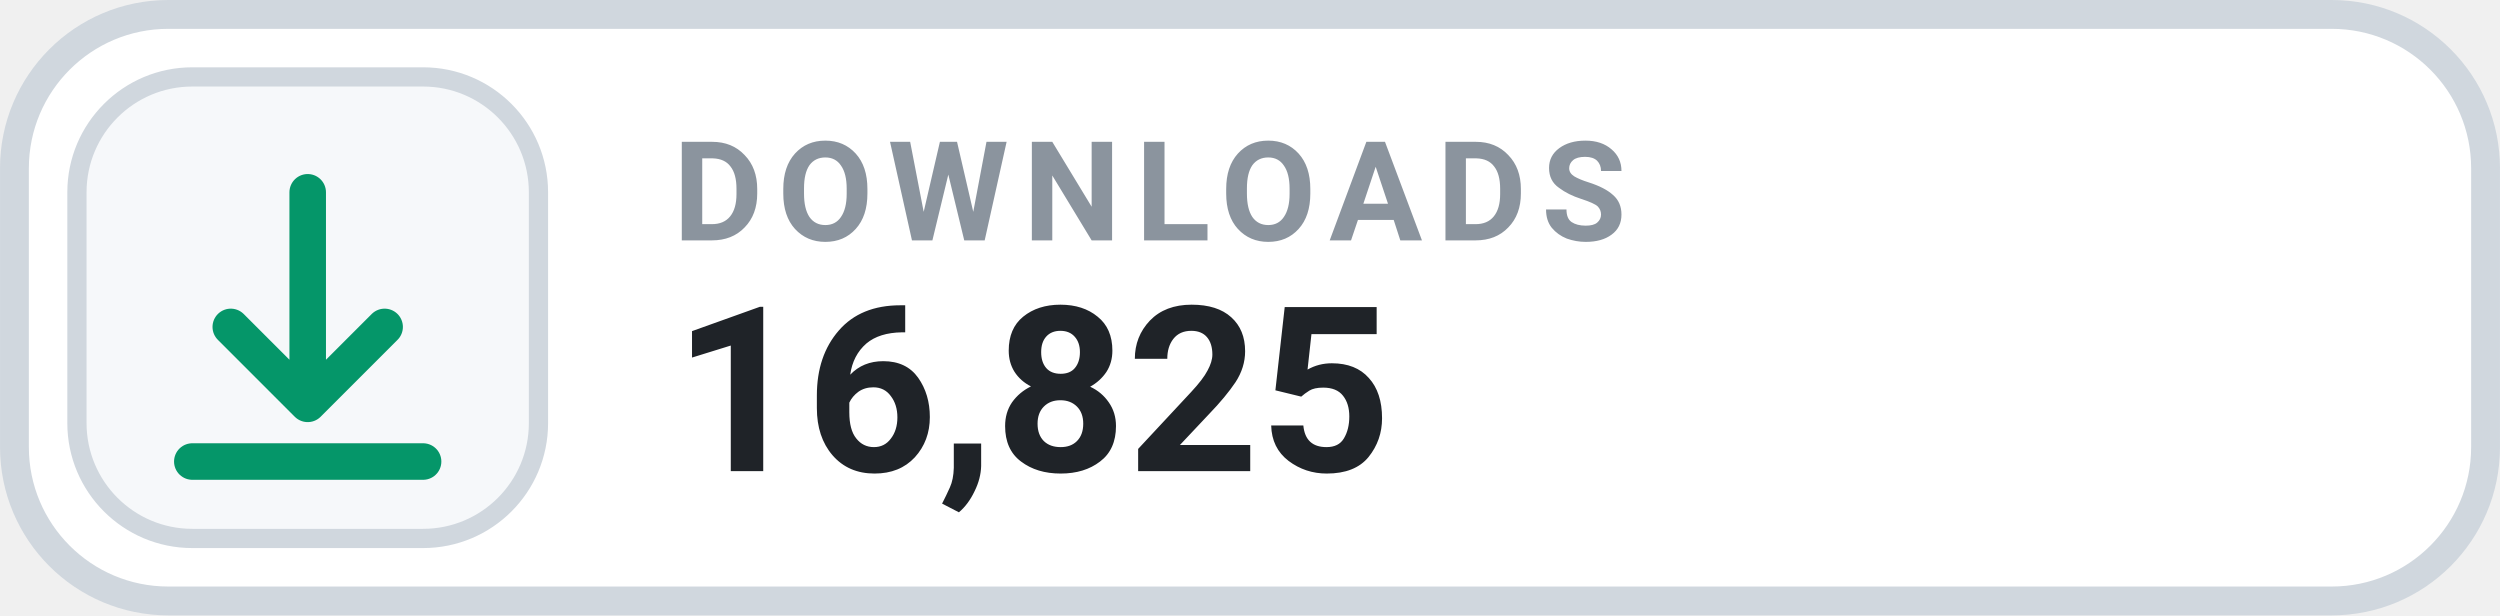
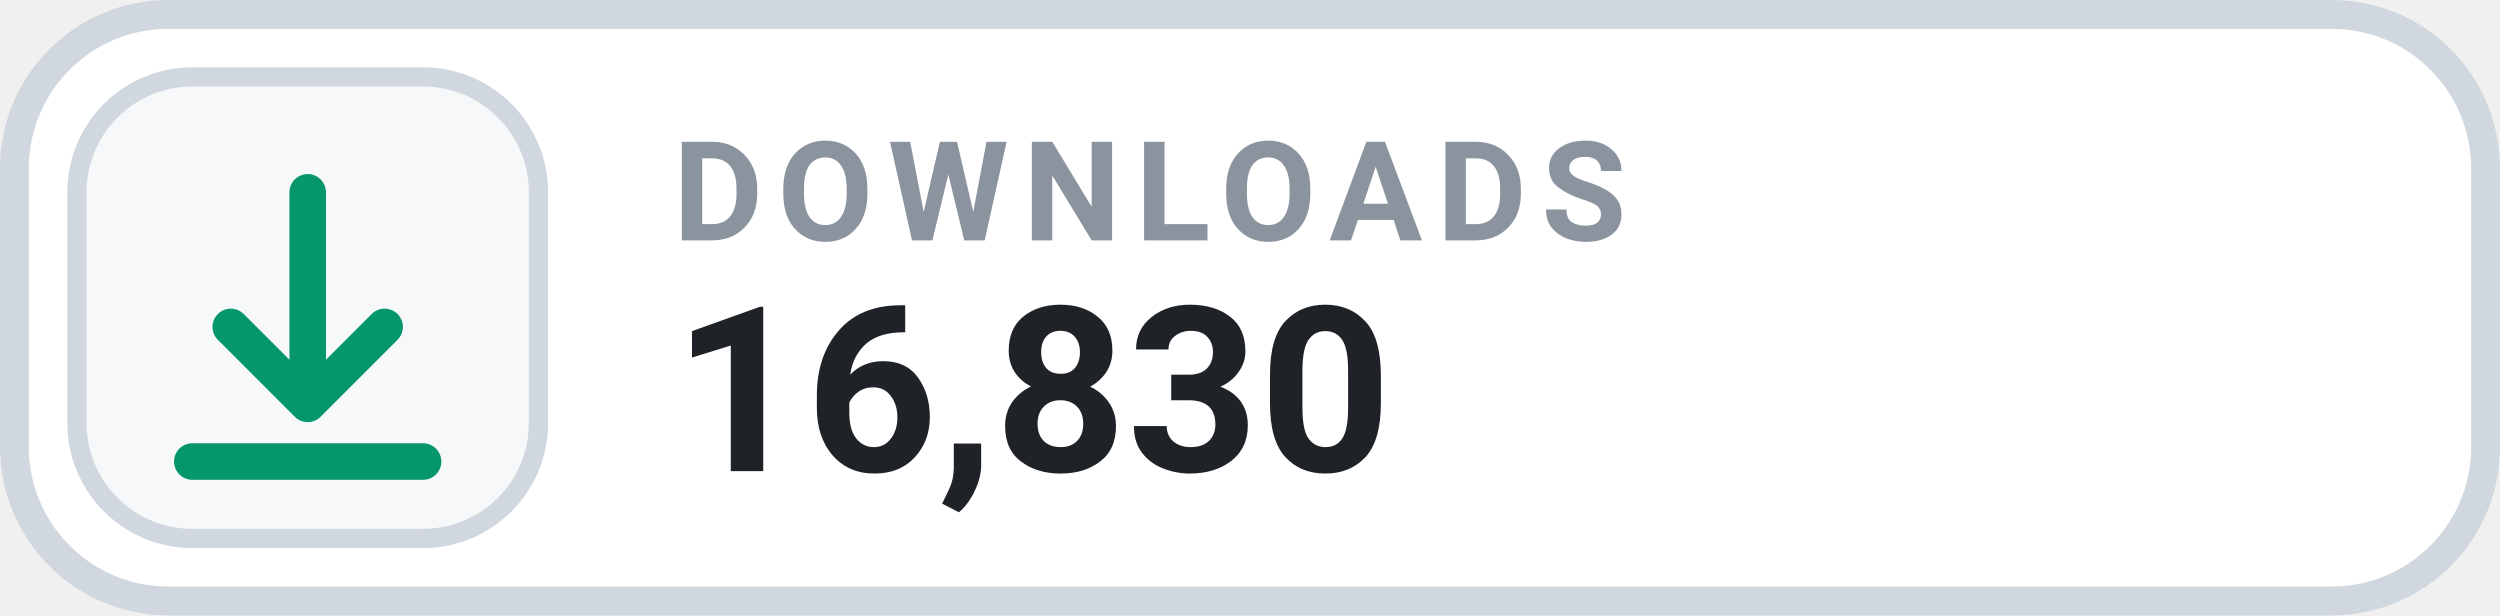
- <svg xmlns="http://www.w3.org/2000/svg" width="126" height="31.015" viewBox="0 0 130 32" role="img" aria-label="DOWNLOADS 16,825">
+ <svg xmlns="http://www.w3.org/2000/svg" width="126" height="31.015" viewBox="0 0 130 32" role="img" aria-label="DOWNLOADS 16,830">
  <rect x=".75" y=".75" width="128.5" height="30.5" rx="8" fill="#FFFFFF" stroke="#D0D7DE" stroke-width="1.5" />
  <rect x="4" y="4" width="24" height="24" rx="6" fill="#F6F8FA" stroke="#D0D7DE" stroke-width="1" />
  <g transform="translate(16 16)" style="color:#059669;">
    <path d="M0 -6 v11 m0 0 l4 -4 m-4 4 l-4 -4 M-6 8 h12" fill="none" stroke="currentColor" stroke-width="1.9" stroke-linecap="round" stroke-linejoin="round" />
  </g>
  <text x="35" y="12.5" fill="#8B949E" font-family="-apple-system,BlinkMacSystemFont,'Segoe UI',Roboto,Helvetica,Arial,sans-serif" font-size="7.2" font-weight="700" letter-spacing=".75">DOWNLOADS</text>
-   <text x="35" y="24.5" fill="#1F2328" font-family="-apple-system,BlinkMacSystemFont,'Segoe UI',Roboto,Helvetica,Arial,sans-serif" font-size="12" font-weight="700">16,825</text>
+   <text x="35" y="24.5" fill="#1F2328" font-family="-apple-system,BlinkMacSystemFont,'Segoe UI',Roboto,Helvetica,Arial,sans-serif" font-size="12" font-weight="700">16,830</text>
</svg>
